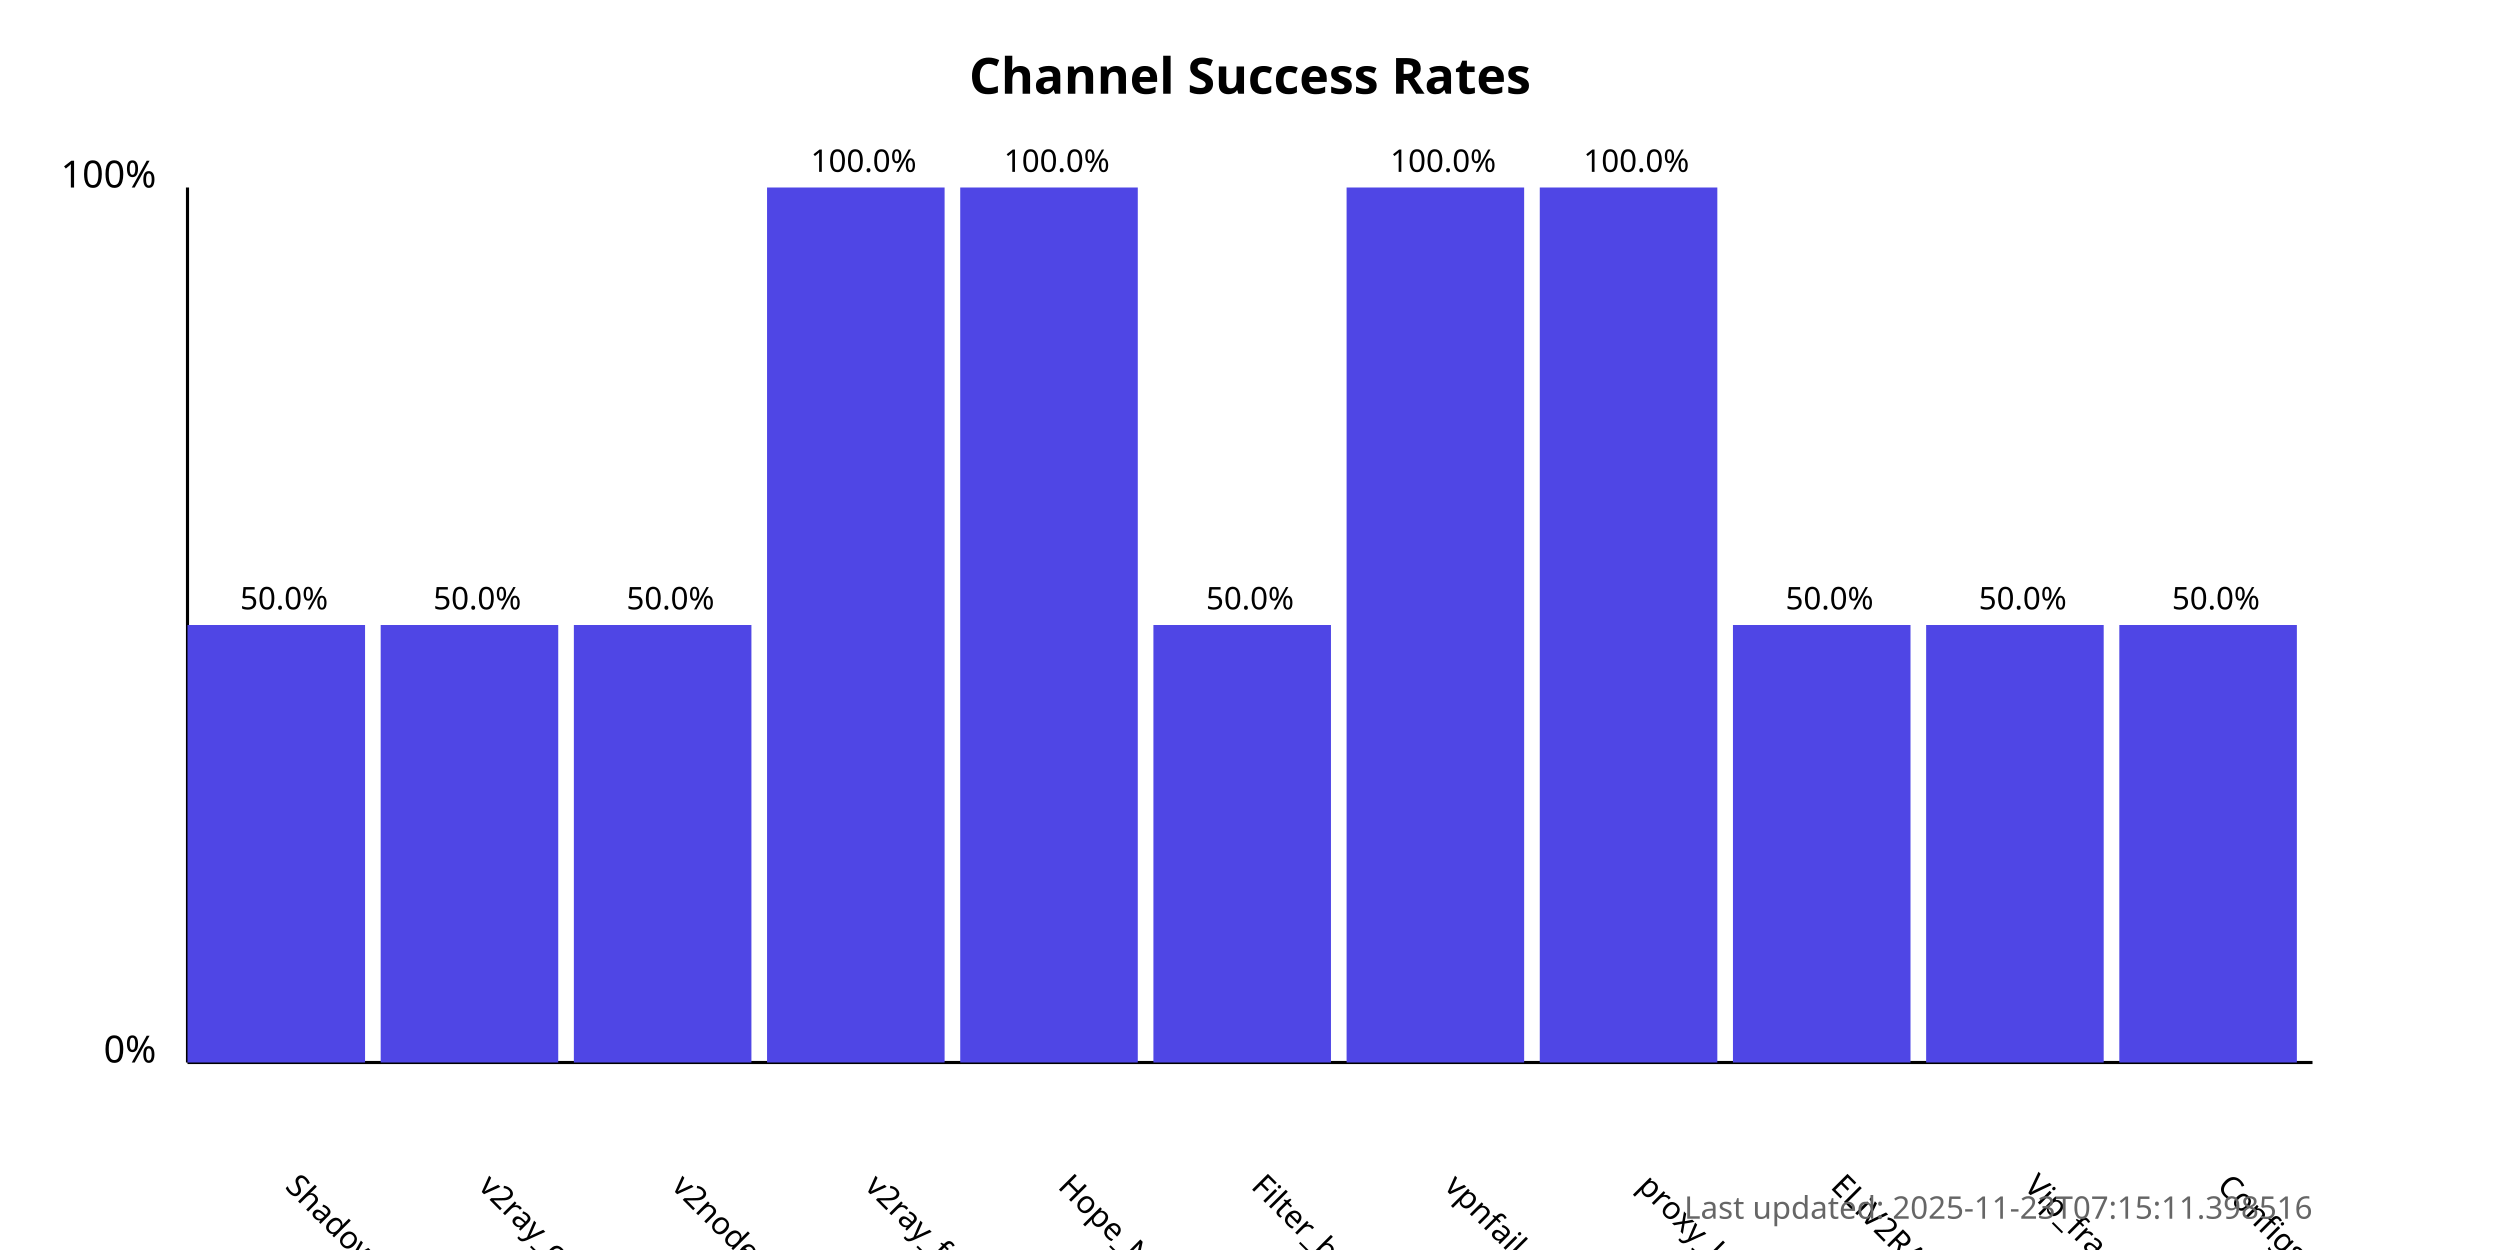
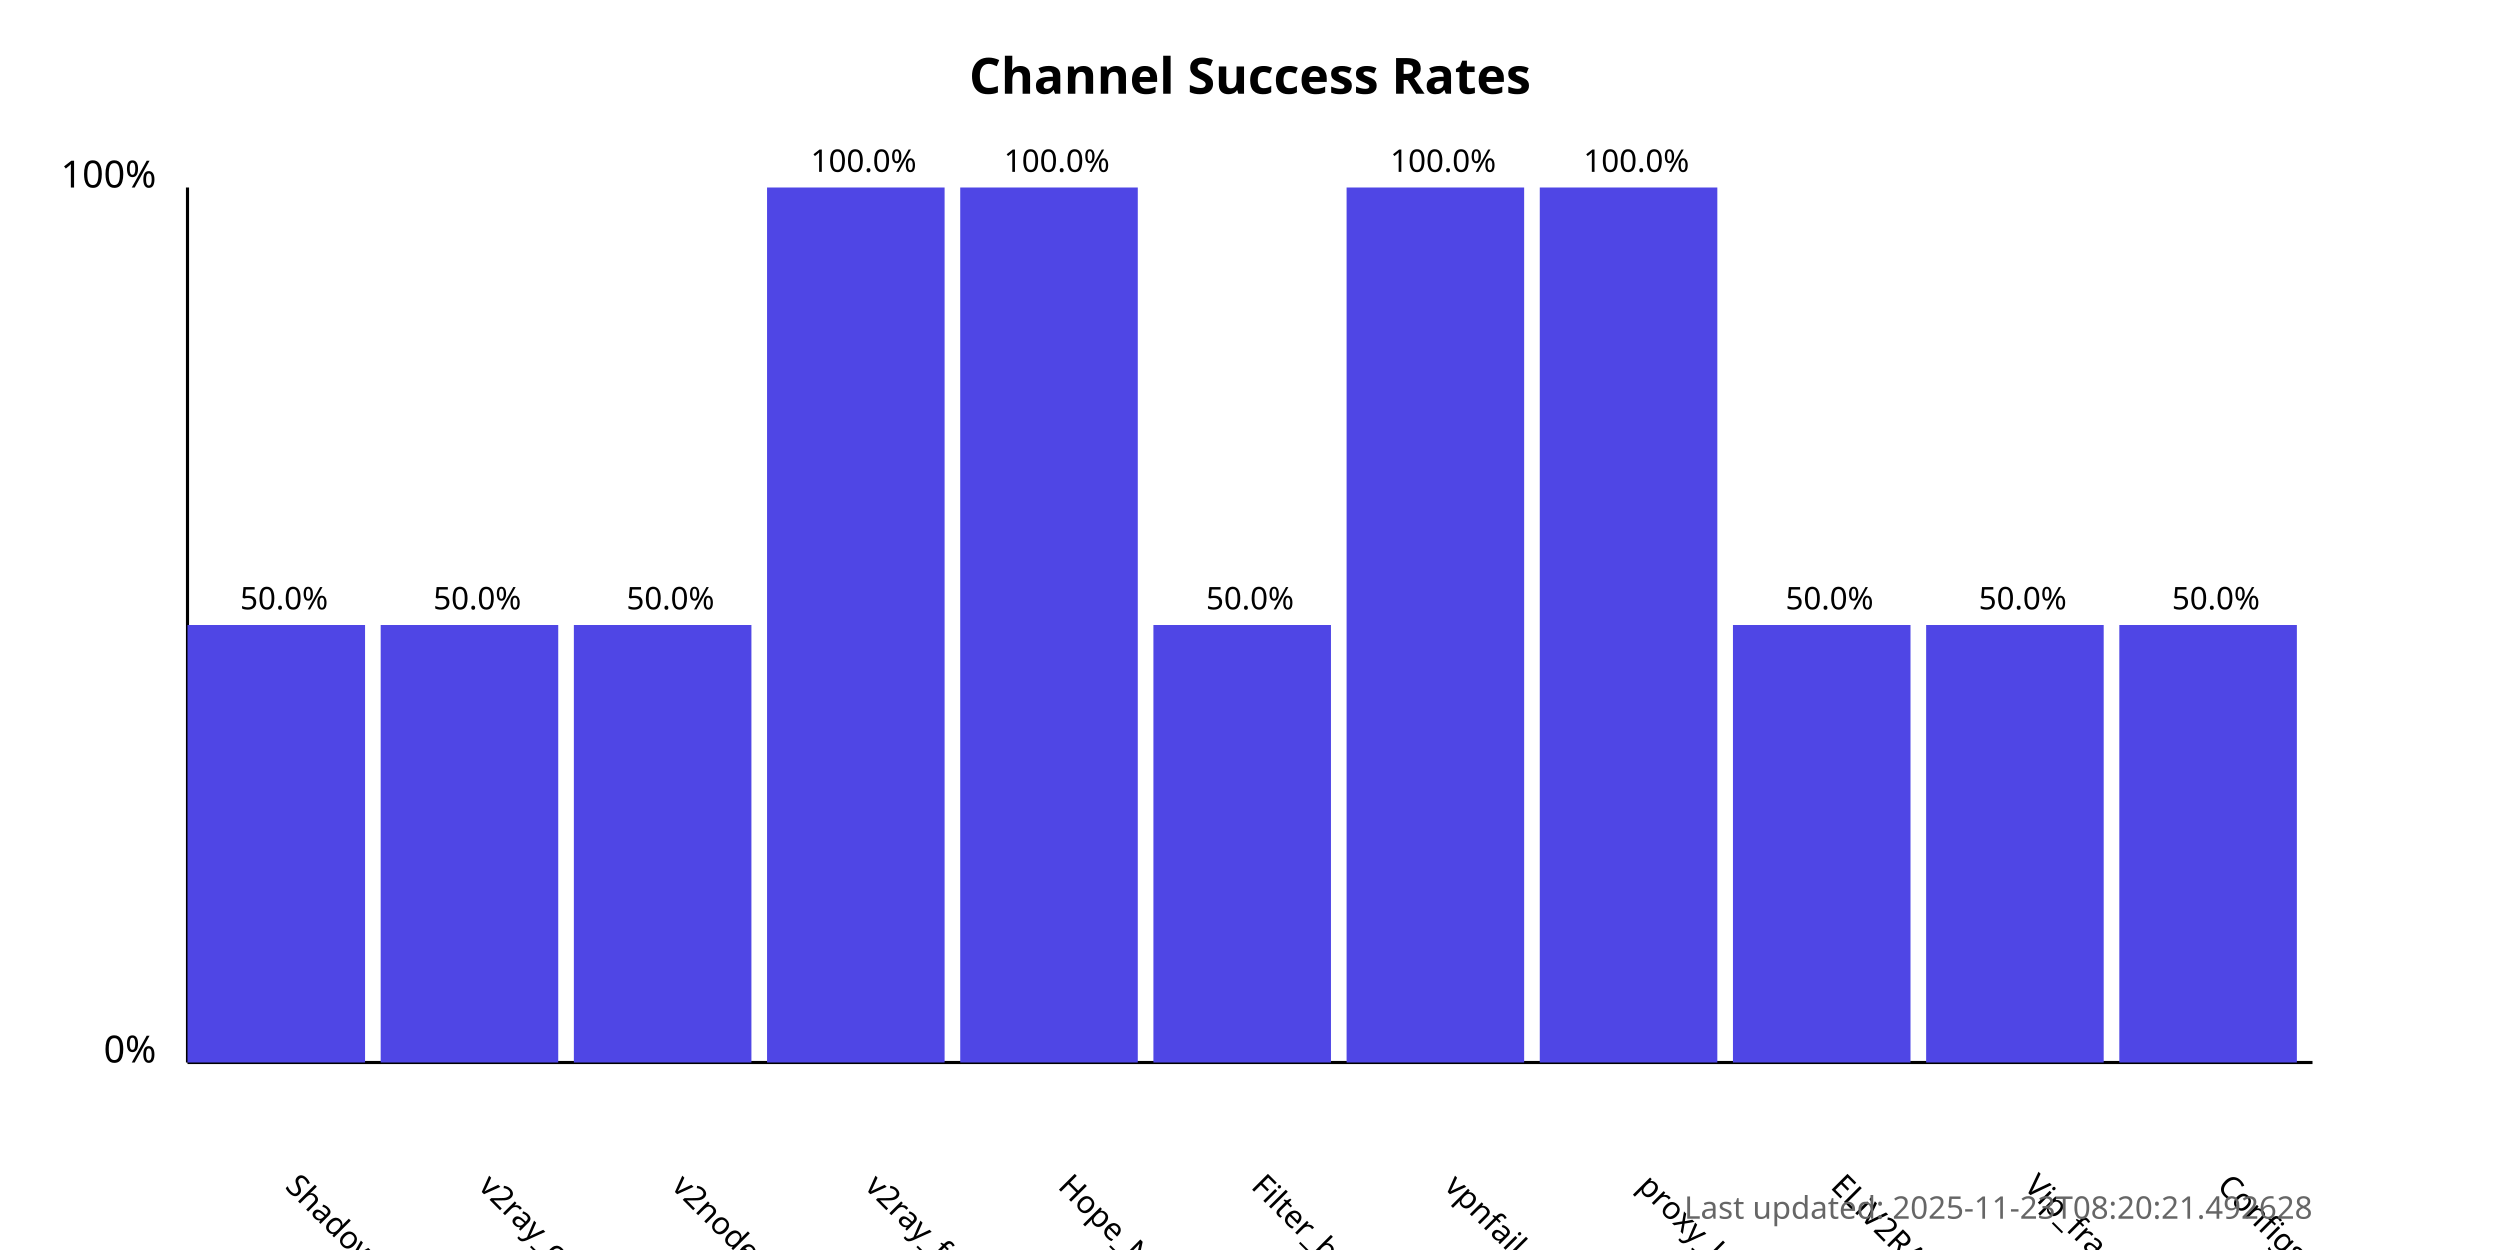
<svg xmlns="http://www.w3.org/2000/svg" width="800" height="400">
  <style>
            .chart-title { font: bold 16px sans-serif; }
            .axis-label { font: 12px sans-serif; }
            .tick-label { font: 10px sans-serif; }
            .bar { fill: #4f46e5; }
            .bar:hover { fill: #6366f1; }
            .timestamp { font: 10px sans-serif; fill: #666; }
        </style>
  <text x="400.0" y="30" text-anchor="middle" class="chart-title">
            Channel Success Rates
        </text>
  <line x1="60" y1="340" x2="60" y2="60" stroke="black" stroke-width="1" />
  <line x1="60" y1="340" x2="740" y2="340" stroke="black" stroke-width="1" />
  <text x="50" y="340" text-anchor="end" class="axis-label">0%</text>
  <text x="50" y="60" text-anchor="end" class="axis-label">100%</text>
  <g>
    <rect x="60" y="200.0" width="56.818" height="140.0" class="bar" />
    <text x="90.909" y="380" transform="rotate(45, 90.90909, 380)" text-anchor="start" class="tick-label">
                ShadowProxy66
            </text>
    <text x="90.909" y="195.0" text-anchor="middle" class="tick-label">
                50.0%
            </text>
  </g>
  <g>
    <rect x="121.818" y="200.0" width="56.818" height="140.0" class="bar" />
    <text x="152.727" y="380" transform="rotate(45, 152.7273, 380)" text-anchor="start" class="tick-label">
                v2ray_configs_pool
            </text>
    <text x="152.727" y="195.0" text-anchor="middle" class="tick-label">
                50.0%
            </text>
  </g>
  <g>
    <rect x="183.636" y="200.0" width="56.818" height="140.0" class="bar" />
    <text x="214.545" y="380" transform="rotate(45, 214.5455, 380)" text-anchor="start" class="tick-label">
                v2nodes
            </text>
    <text x="214.545" y="195.0" text-anchor="middle" class="tick-label">
                50.0%
            </text>
  </g>
  <g>
    <rect x="245.455" y="60.0" width="56.818" height="280.0" class="bar" />
    <text x="276.364" y="380" transform="rotate(45, 276.3636, 380)" text-anchor="start" class="tick-label">
                v2ray_free_conf
            </text>
    <text x="276.364" y="55.0" text-anchor="middle" class="tick-label">
                100.0%
            </text>
  </g>
  <g>
    <rect x="307.273" y="60.0" width="56.818" height="280.0" class="bar" />
    <text x="338.182" y="380" transform="rotate(45, 338.1818, 380)" text-anchor="start" class="tick-label">
                Hope_Net
            </text>
    <text x="338.182" y="55.0" text-anchor="middle" class="tick-label">
                100.0%
            </text>
  </g>
  <g>
    <rect x="369.091" y="200.0" width="56.818" height="140.0" class="bar" />
    <text x="400.0" y="380" transform="rotate(45, 400.0, 380)" text-anchor="start" class="tick-label">
                Filter_breaker
            </text>
    <text x="400.0" y="195.0" text-anchor="middle" class="tick-label">
                50.0%
            </text>
  </g>
  <g>
    <rect x="430.909" y="60.0" width="56.818" height="280.0" class="bar" />
    <text x="461.818" y="380" transform="rotate(45, 461.8182, 380)" text-anchor="start" class="tick-label">
                vpnfail_vless
            </text>
    <text x="461.818" y="55.0" text-anchor="middle" class="tick-label">
                100.0%
            </text>
  </g>
  <g>
    <rect x="492.727" y="60.0" width="56.818" height="280.0" class="bar" />
    <text x="523.636" y="380" transform="rotate(45, 523.6364, 380)" text-anchor="start" class="tick-label">
                proxy_kafee
            </text>
    <text x="523.636" y="55.0" text-anchor="middle" class="tick-label">
                100.0%
            </text>
  </g>
  <g>
    <rect x="554.545" y="200.0" width="56.818" height="140.0" class="bar" />
    <text x="585.455" y="380" transform="rotate(45, 585.4545, 380)" text-anchor="start" class="tick-label">
                ELiV2RAY
            </text>
    <text x="585.455" y="195.0" text-anchor="middle" class="tick-label">
                50.0%
            </text>
  </g>
  <g>
    <rect x="616.364" y="200.0" width="56.818" height="140.0" class="bar" />
    <text x="647.273" y="380" transform="rotate(45, 647.2727, 380)" text-anchor="start" class="tick-label">
                Vip_fragment_v2ray
            </text>
    <text x="647.273" y="195.0" text-anchor="middle" class="tick-label">
                50.0%
            </text>
  </g>
  <g>
    <rect x="678.182" y="200.0" width="56.818" height="140.0" class="bar" />
    <text x="709.091" y="380" transform="rotate(45, 709.0909, 380)" text-anchor="start" class="tick-label">
                ConfigsHubPlus
            </text>
    <text x="709.091" y="195.0" text-anchor="middle" class="tick-label">
                50.0%
            </text>
  </g>
  <text x="740" y="390" text-anchor="end" class="timestamp">
-             Last updated: 2025-11-23T07:15:11.398516
+             Last updated: 2025-11-23T08:20:21.492628
        </text>
</svg>
